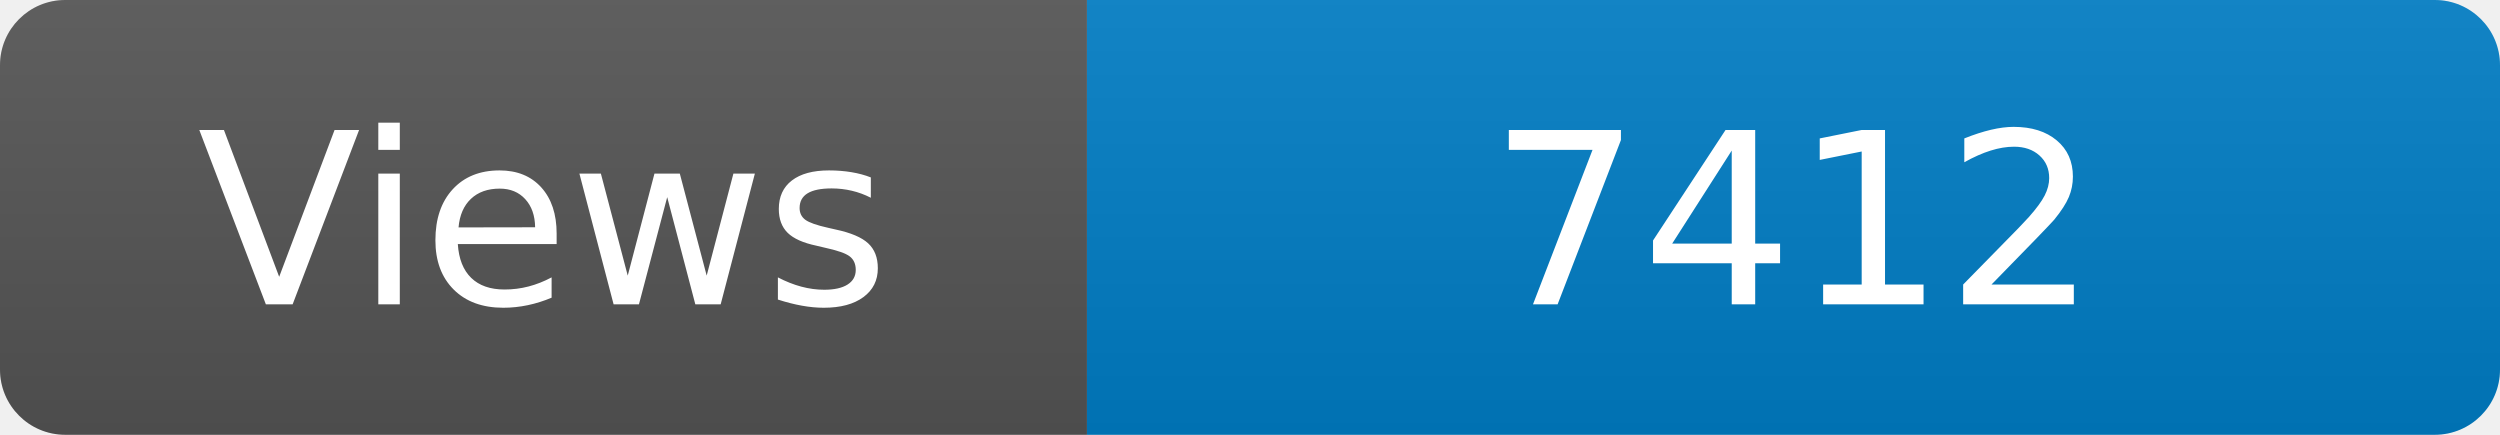
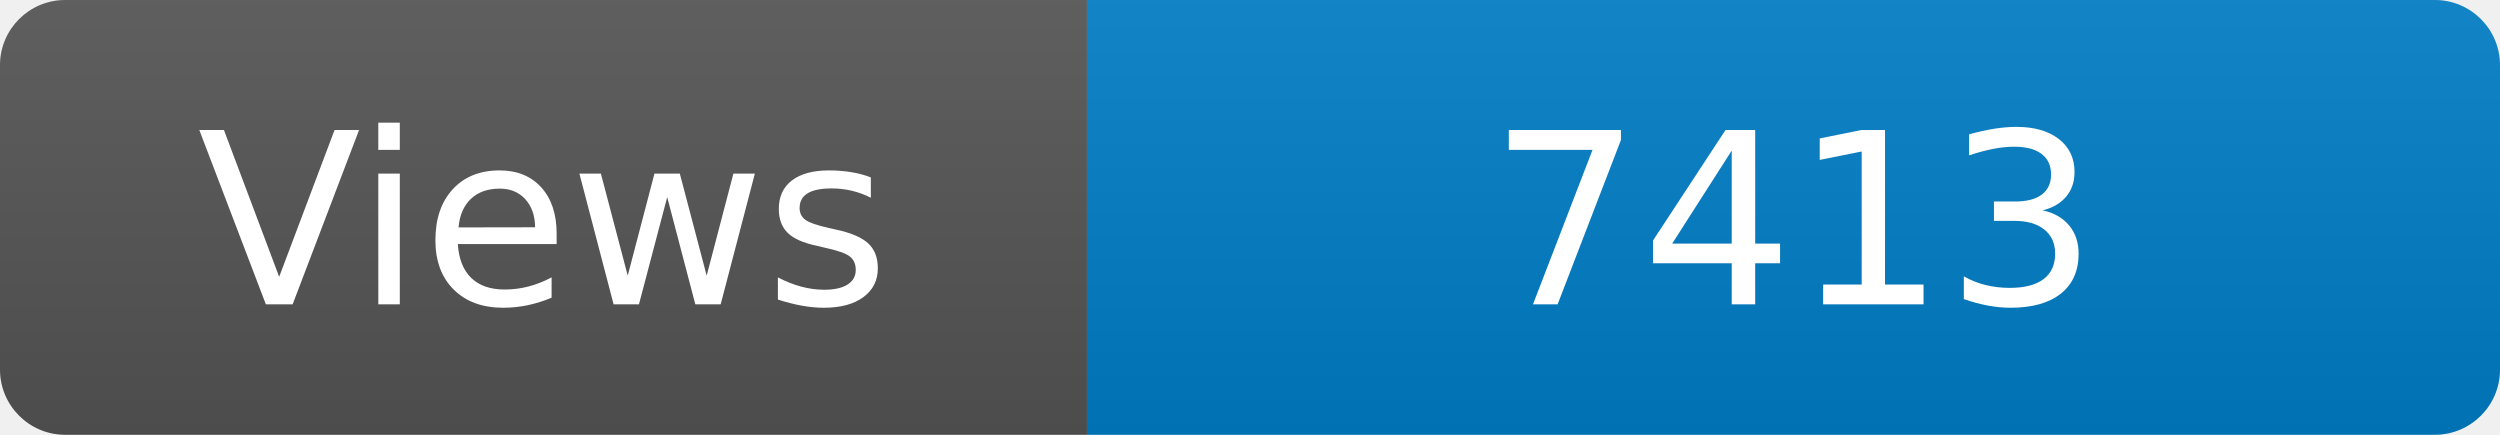
<svg xmlns="http://www.w3.org/2000/svg" width="115" height="20" role="img" aria-label="Maintained?: yes">
  <linearGradient id="s" x2="0" y2="100%">
    <stop offset="0" stop-color="#bbb" stop-opacity=".1" />
    <stop offset="1" stop-opacity=".1" />
  </linearGradient>
  <clipPath id="r">
    <rect width="115" height="20" rx="3" fill="#fff" />
  </clipPath>
  <g clip-path="url(#r)">
    <rect width="50" height="20" fill="#555" />
    <rect x="50" width="160" height="20" fill="#007ec6" />
    <rect width="115" height="20" fill="url(#s)" />
  </g>
  <g fill="#fff" text-anchor="middle" font-family="Verdana,Geneva,DejaVu Sans,sans-serif" font-size="110">
    <text x="250" y="140" transform="scale(.1)" fill="#fff">Views</text>
-     <text x="825" y="140" transform="scale(.1)" fill="#fff">7412</text>
+     <text x="825" y="140" transform="scale(.1)" fill="#fff">7413</text>
  </g>
</svg>
